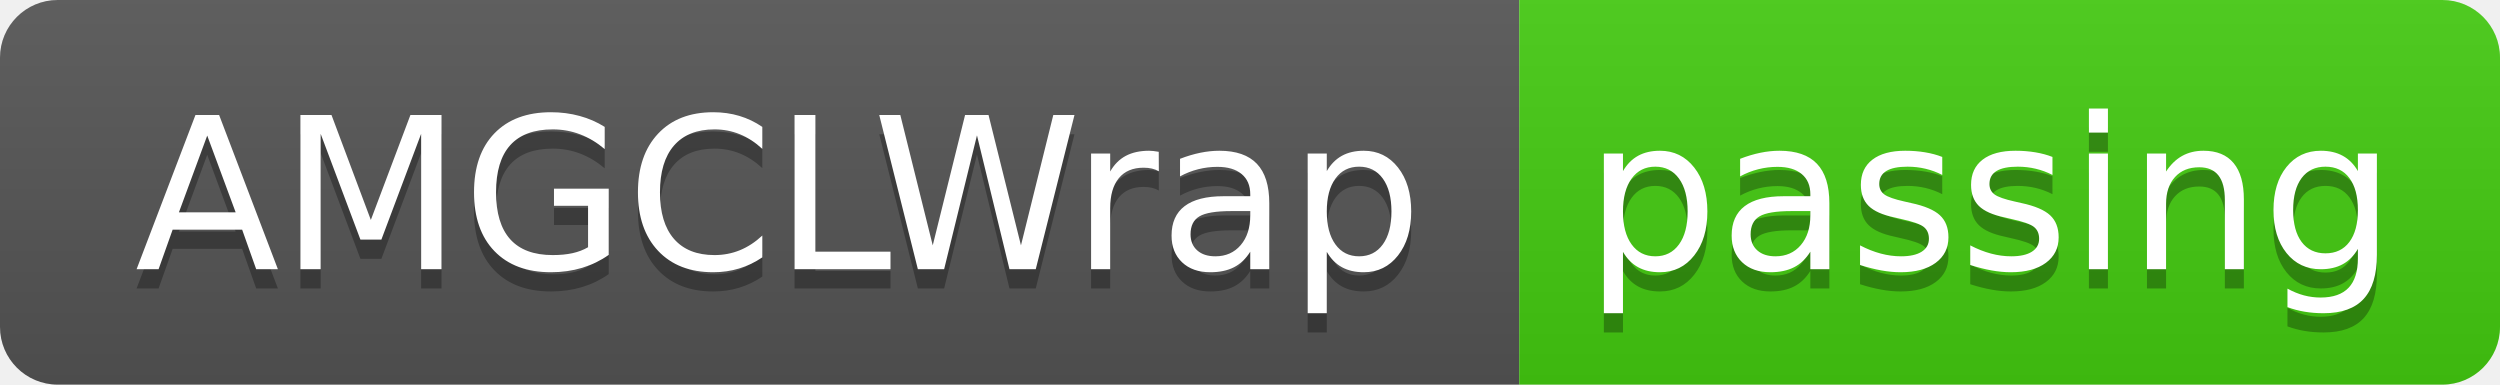
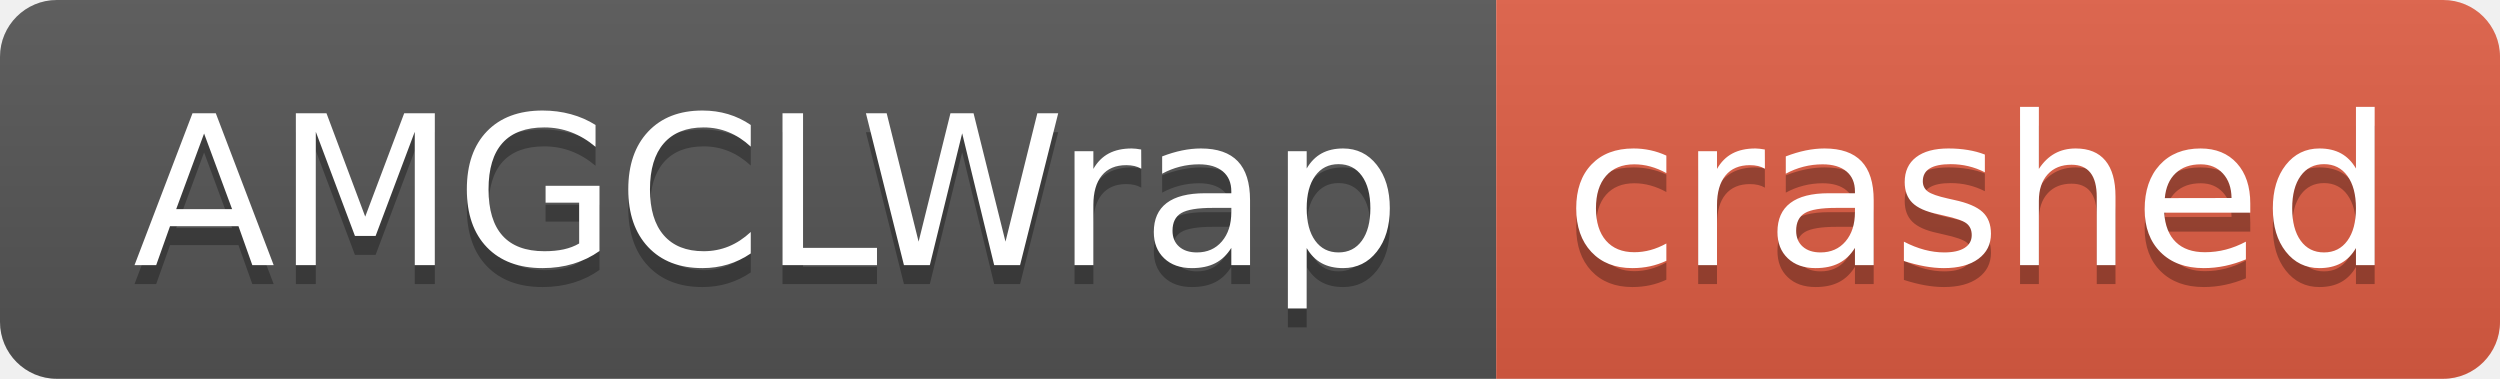
- <svg xmlns="http://www.w3.org/2000/svg" width="130" height="20" role="img" aria-label="AMGCLWrap: passing">
+ <svg xmlns="http://www.w3.org/2000/svg" width="132" height="20" role="img" aria-label="AMGCLWrap: crashed">
  <linearGradient id="s" x2="0" y2="100%">
    <stop offset="0" stop-color="#bbb" stop-opacity=".1" />
    <stop offset="1" stop-opacity=".1" />
  </linearGradient>
  <clipPath id="r">
-     <rect width="130" height="20" rx="3" fill="#fff" />
+     <rect width="132" height="20" rx="3" fill="#fff" />
  </clipPath>
  <g clip-path="url(#r)">
    <rect width="79" height="20" fill="#555" />
-     <rect x="79" width="51" height="20" fill="#4c1" />
-     <rect width="130" height="20" fill="url(#s)" />
+     <rect x="79" width="53" height="20" fill="#e05d44" />
+     <rect width="132" height="20" fill="url(#s)" />
  </g>
  <g fill="#fff" text-anchor="middle" font-family="Verdana,Geneva,DejaVu Sans,sans-serif" text-rendering="geometricPrecision" font-size="110">
    <text aria-hidden="true" x="405" y="150" fill="#010101" fill-opacity=".3" transform="scale(.1)" textLength="690">AMGCLWrap</text>
    <text x="405" y="140" transform="scale(.1)" fill="#fff" textLength="690">AMGCLWrap</text>
-     <text aria-hidden="true" x="1035" y="150" fill="#010101" fill-opacity=".3" transform="scale(.1)" textLength="410">passing</text>
-     <text x="1035" y="140" transform="scale(.1)" fill="#fff" textLength="410">passing</text>
+     <text aria-hidden="true" x="1045" y="150" fill="#010101" fill-opacity=".3" transform="scale(.1)" textLength="430">crashed</text>
+     <text x="1045" y="140" transform="scale(.1)" fill="#fff" textLength="430">crashed</text>
  </g>
</svg>
